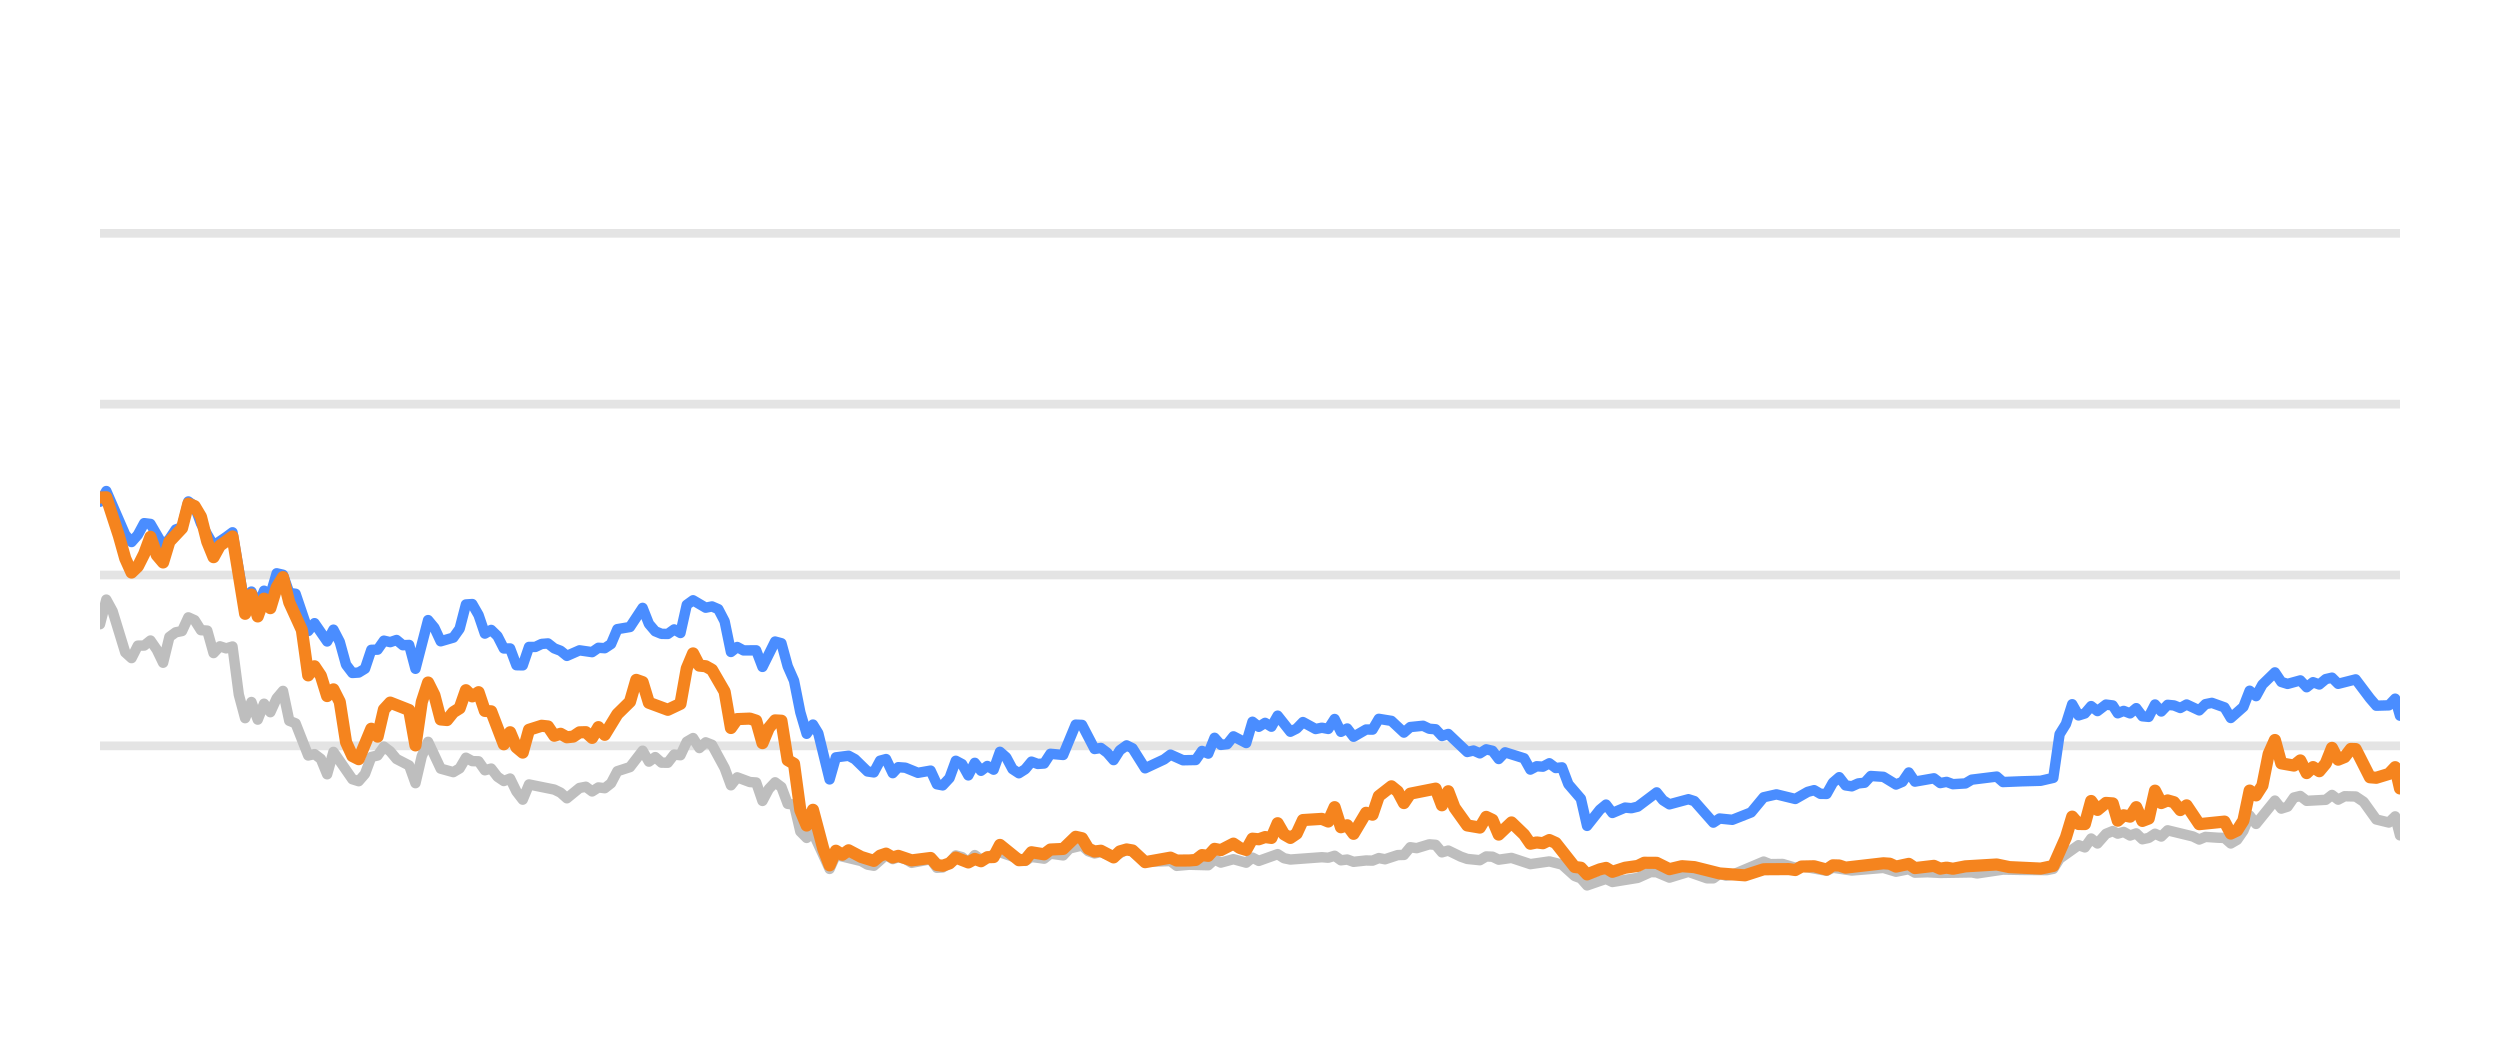
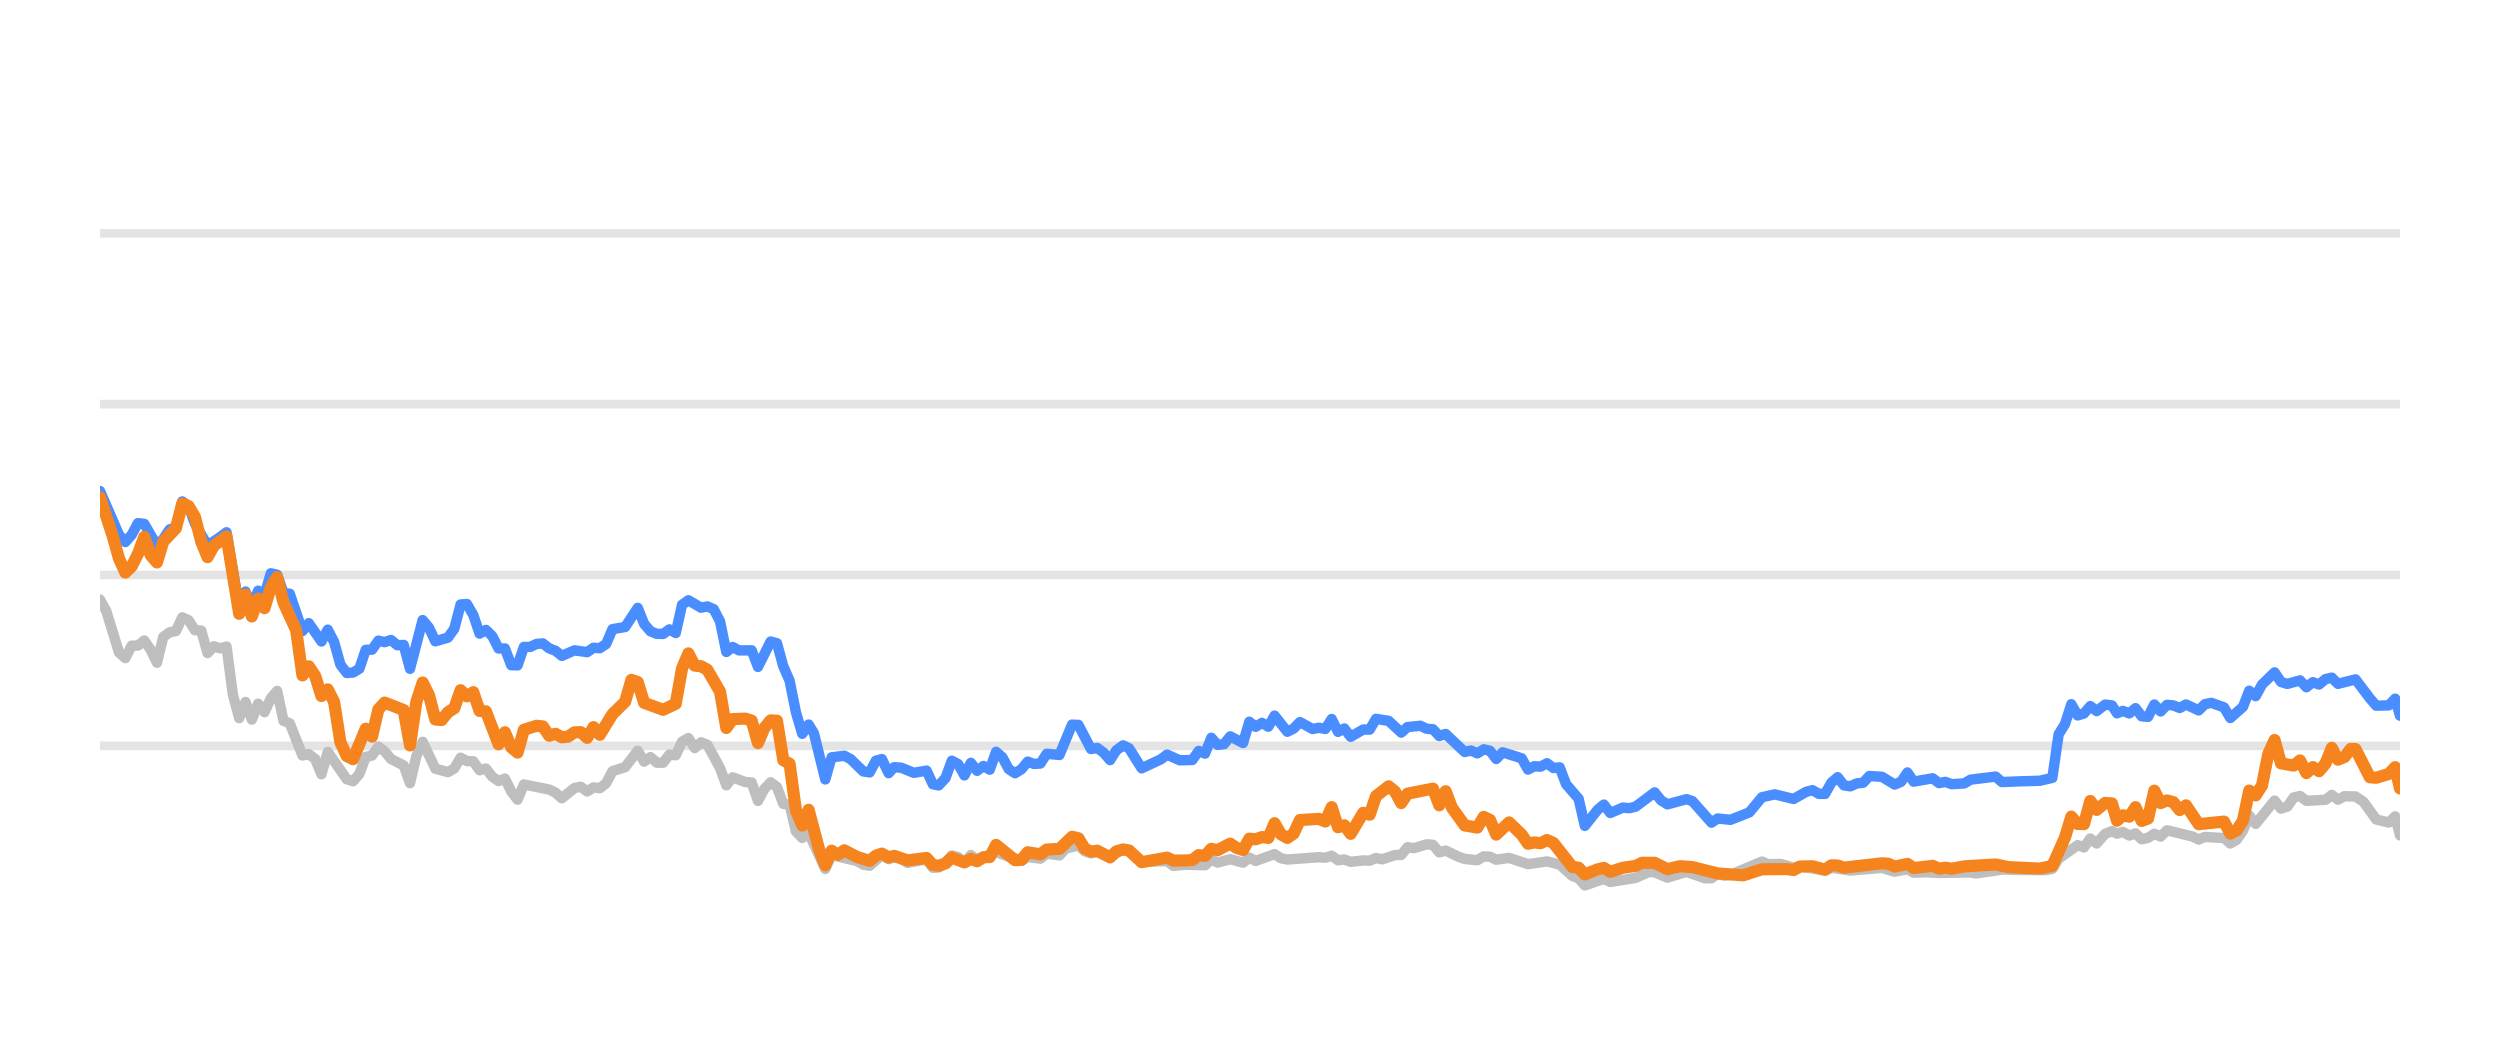
<svg xmlns="http://www.w3.org/2000/svg" width="144pt" height="60pt" viewBox="0 0 144 60" version="1.1">
  <defs>
    <style type="text/css">*{stroke-linejoin: round; stroke-linecap: butt}</style>
  </defs>
  <g id="figure_1">
    <g id="patch_1">
      <path d="M 0 60  L 144 60  L 144 0  L 0 0  L 0 60  z " style="fill: none; opacity: 0" />
    </g>
    <g id="axes_1">
      <g id="patch_2">
        <path d="M 5.76 52.8  L 138.24 52.8  L 138.24 3.6  L 5.76 3.6  L 5.76 52.8  z " style="fill: none" />
      </g>
      <g id="matplotlib.axis_1" />
      <g id="matplotlib.axis_2" />
      <g id="line2d_1">
-         <path d="M 5.76 42.96  L 138.24 42.96  " clip-path="url(#p7cc4bdd9aa)" style="fill: none; stroke: #b2b2b2; stroke-opacity: 0.35; stroke-width: 0.5; stroke-linecap: square" />
+         <path d="M 5.76 42.96  L 138.24 42.96  " clip-path="url(#pd0a37c9e1c)" style="fill: none; stroke: #b2b2b2; stroke-opacity: 0.35; stroke-width: 0.5; stroke-linecap: square" />
      </g>
      <g id="line2d_2">
-         <path d="M 5.76 33.12  L 138.24 33.12  " clip-path="url(#p7cc4bdd9aa)" style="fill: none; stroke: #b2b2b2; stroke-opacity: 0.35; stroke-width: 0.5; stroke-linecap: square" />
+         <path d="M 5.76 33.12  L 138.24 33.12  " clip-path="url(#pd0a37c9e1c)" style="fill: none; stroke: #b2b2b2; stroke-opacity: 0.35; stroke-width: 0.5; stroke-linecap: square" />
      </g>
      <g id="line2d_3">
-         <path d="M 5.76 23.28  L 138.24 23.28  " clip-path="url(#p7cc4bdd9aa)" style="fill: none; stroke: #b2b2b2; stroke-opacity: 0.35; stroke-width: 0.5; stroke-linecap: square" />
+         <path d="M 5.76 23.28  L 138.24 23.28  " clip-path="url(#pd0a37c9e1c)" style="fill: none; stroke: #b2b2b2; stroke-opacity: 0.35; stroke-width: 0.5; stroke-linecap: square" />
      </g>
      <g id="line2d_4">
-         <path d="M 5.76 13.44  L 138.24 13.44  " clip-path="url(#p7cc4bdd9aa)" style="fill: none; stroke: #b2b2b2; stroke-opacity: 0.35; stroke-width: 0.5; stroke-linecap: square" />
+         <path d="M 5.76 13.44  L 138.24 13.44  " clip-path="url(#pd0a37c9e1c)" style="fill: none; stroke: #b2b2b2; stroke-opacity: 0.35; stroke-width: 0.5; stroke-linecap: square" />
      </g>
      <g id="line2d_5">
-         <path d="M 5.76 35.954  L 6.123 34.537  L 6.487 35.206  L 7.214 37.578  L 7.577 37.907  L 7.94 37.189  L 8.304 37.184  L 8.667 36.894  L 9.031 37.42  L 9.394 38.173  L 9.758 36.687  L 10.121 36.421  L 10.484 36.348  L 10.848 35.56  L 11.211 35.723  L 11.575 36.298  L 11.938 36.323  L 12.301 37.617  L 12.665 37.228  L 13.028 37.346  L 13.392 37.238  L 13.755 40.008  L 14.119 41.366  L 14.482 40.436  L 14.845 41.45  L 15.209 40.534  L 15.572 41.022  L 15.936 40.224  L 16.299 39.796  L 16.662 41.518  L 17.026 41.666  L 17.753 43.516  L 18.116 43.437  L 18.48 43.713  L 18.843 44.598  L 19.206 43.309  L 20.297 44.884  L 20.66 44.997  L 21.023 44.579  L 21.387 43.6  L 21.75 43.516  L 22.114 43.004  L 22.477 43.28  L 22.841 43.718  L 23.567 44.092  L 23.931 45.11  L 24.294 43.555  L 24.658 42.729  L 25.384 44.274  L 26.111 44.475  L 26.475 44.259  L 26.838 43.644  L 27.202 43.841  L 27.565 43.851  L 27.928 44.367  L 28.292 44.269  L 28.655 44.741  L 29.019 44.987  L 29.382 44.844  L 29.745 45.587  L 30.109 46.06  L 30.472 45.184  L 31.926 45.479  L 32.289 45.656  L 32.653 45.981  L 33.38 45.386  L 33.743 45.317  L 34.106 45.587  L 34.47 45.356  L 34.833 45.4  L 35.197 45.115  L 35.56 44.421  L 36.287 44.185  L 37.014 43.24  L 37.377 43.87  L 37.741 43.609  L 38.104 43.929  L 38.467 43.934  L 38.831 43.462  L 39.194 43.501  L 39.558 42.724  L 39.921 42.512  L 40.285 43.088  L 40.648 42.758  L 41.011 42.901  L 41.738 44.239  L 42.102 45.233  L 42.465 44.775  L 43.192 45.046  L 43.555 45.071  L 43.919 46.133  L 44.282 45.445  L 44.646 45.061  L 45.009 45.331  L 45.372 46.301  L 45.736 46.345  L 46.099 47.895  L 46.463 48.264  L 46.826 47.964  L 47.785 50.05  L 48.147 49.248  L 49.607 49.597  L 49.969 49.804  L 50.332 49.868  L 51.036 49.248  L 51.422 49.484  L 51.74 49.376  L 52.149 49.479  L 52.512 49.7  L 53.602 49.494  L 53.966 49.986  L 54.299 49.966  L 54.692 49.7  L 55.054 49.272  L 55.416 49.371  L 55.775 49.681  L 56.147 49.253  L 56.507 49.513  L 57.597 49.09  L 59.052 49.587  L 59.413 49.361  L 60.141 49.459  L 60.504 49.169  L 61.237 49.272  L 61.602 48.874  L 62.325 48.702  L 62.688 49.031  L 63.048 49.159  L 63.41 49.08  L 64.143 49.366  L 64.893 48.908  L 65.234 49.051  L 65.958 49.646  L 67.418 49.597  L 67.777 49.873  L 68.501 49.809  L 69.595 49.838  L 69.959 49.509  L 70.321 49.686  L 71.046 49.489  L 71.781 49.691  L 72.142 49.4  L 72.506 49.587  L 73.593 49.199  L 73.961 49.435  L 74.325 49.509  L 76.138 49.376  L 76.507 49.405  L 76.874 49.292  L 77.238 49.553  L 77.601 49.509  L 77.965 49.641  L 78.686 49.563  L 79.057 49.572  L 79.42 49.425  L 79.776 49.494  L 80.509 49.253  L 80.866 49.243  L 81.231 48.8  L 81.602 48.854  L 82.327 48.633  L 82.692 48.662  L 83.055 49.095  L 83.42 48.992  L 84.148 49.346  L 84.514 49.474  L 85.24 49.548  L 85.605 49.331  L 85.966 49.346  L 86.325 49.518  L 87.062 49.415  L 88.149 49.774  L 89.242 49.617  L 89.971 49.799  L 90.7 50.458  L 91.058 50.591  L 91.415 50.999  L 92.152 50.743  L 92.508 50.625  L 92.875 50.802  L 94.333 50.566  L 95.074 50.232  L 95.425 50.242  L 96.159 50.552  L 97.253 50.217  L 98.323 50.591  L 98.688 50.591  L 99.047 50.33  L 99.417 50.438  L 99.783 50.389  L 101.587 49.627  L 101.956 49.774  L 102.68 49.764  L 103.408 49.981  L 103.771 49.897  L 105.212 50.158  L 105.575 49.981  L 106.665 50.143  L 108.485 49.991  L 109.211 50.212  L 109.946 50.064  L 110.301 50.266  L 111.026 50.242  L 111.758 50.281  L 113.572 50.251  L 113.884 50.31  L 115.373 50.089  L 116.469 50.109  L 117.905 50.119  L 118.269 50.045  L 118.633 49.459  L 119.725 48.682  L 120.088 48.81  L 120.45 48.298  L 120.815 48.584  L 121.304 48.028  L 121.693 47.87  L 121.983 48.018  L 122.323 47.919  L 122.692 48.126  L 123.048 48.003  L 123.402 48.342  L 123.765 48.264  L 124.129 48.023  L 124.49 48.185  L 124.856 47.826  L 126.313 48.18  L 126.675 48.357  L 127.036 48.205  L 127.769 48.254  L 128.131 48.264  L 128.493 48.584  L 128.858 48.372  L 129.219 47.85  L 129.58 46.975  L 129.949 47.457  L 131.035 46.114  L 131.403 46.576  L 131.765 46.463  L 132.13 45.937  L 132.498 45.848  L 132.863 46.128  L 133.964 46.069  L 134.322 45.789  L 134.678 46.06  L 135.051 45.863  L 135.686 45.878  L 136.143 46.183  L 136.873 47.201  L 137.596 47.378  L 137.961 47.024  L 138.24 48.116  L 138.24 48.116  " clip-path="url(#p7cc4bdd9aa)" style="fill: none; stroke: #bebebe; stroke-width: 0.6; stroke-linecap: round" />
+         <path d="M 5.76 34.537  L 6.124 35.206  L 6.853 37.578  L 7.218 37.907  L 7.582 37.189  L 7.946 37.184  L 8.311 36.894  L 8.675 37.42  L 9.04 38.173  L 9.404 36.687  L 9.769 36.421  L 10.133 36.348  L 10.497 35.56  L 10.862 35.723  L 11.226 36.298  L 11.591 36.323  L 11.955 37.617  L 12.319 37.228  L 12.684 37.346  L 13.048 37.238  L 13.413 40.008  L 13.777 41.366  L 14.142 40.436  L 14.506 41.45  L 14.87 40.534  L 15.235 41.022  L 15.599 40.224  L 15.964 39.796  L 16.328 41.518  L 16.692 41.666  L 17.421 43.516  L 17.786 43.437  L 18.15 43.713  L 18.515 44.598  L 18.879 43.309  L 19.972 44.884  L 20.337 44.997  L 20.701 44.579  L 21.065 43.6  L 21.43 43.516  L 21.794 43.004  L 22.159 43.28  L 22.523 43.718  L 23.252 44.092  L 23.616 45.11  L 23.981 43.555  L 24.345 42.729  L 25.074 44.274  L 25.803 44.475  L 26.167 44.259  L 26.532 43.644  L 26.896 43.841  L 27.261 43.851  L 27.625 44.367  L 27.989 44.269  L 28.354 44.741  L 28.718 44.987  L 29.083 44.844  L 29.447 45.587  L 29.811 46.06  L 30.176 45.184  L 31.634 45.479  L 31.998 45.656  L 32.362 45.981  L 33.091 45.386  L 33.456 45.317  L 33.82 45.587  L 34.184 45.356  L 34.549 45.4  L 34.913 45.115  L 35.278 44.421  L 36.007 44.185  L 36.735 43.24  L 37.1 43.87  L 37.464 43.609  L 37.829 43.929  L 38.193 43.934  L 38.557 43.462  L 38.922 43.501  L 39.286 42.724  L 39.651 42.512  L 40.015 43.088  L 40.38 42.758  L 40.744 42.901  L 41.473 44.239  L 41.837 45.233  L 42.202 44.775  L 42.93 45.046  L 43.295 45.071  L 43.659 46.133  L 44.024 45.445  L 44.388 45.061  L 44.753 45.331  L 45.117 46.301  L 45.481 46.345  L 45.846 47.895  L 46.21 48.264  L 46.575 47.964  L 47.536 50.05  L 47.899 49.248  L 49.363 49.597  L 49.726 49.804  L 50.091 49.868  L 50.796 49.248  L 51.184 49.484  L 51.502 49.376  L 51.912 49.479  L 52.276 49.7  L 53.369 49.494  L 53.734 49.986  L 54.068 49.966  L 54.462 49.7  L 54.825 49.272  L 55.189 49.371  L 55.549 49.681  L 55.921 49.253  L 56.282 49.513  L 57.375 49.09  L 58.834 49.587  L 59.196 49.361  L 59.926 49.459  L 60.29 49.169  L 61.025 49.272  L 61.391 48.874  L 62.116 48.702  L 62.481 49.031  L 62.841 49.159  L 63.204 49.08  L 63.939 49.366  L 64.691 48.908  L 65.033 49.051  L 65.759 49.646  L 67.223 49.597  L 67.583 49.873  L 68.309 49.809  L 69.407 49.838  L 69.772 49.509  L 70.135 49.686  L 70.861 49.489  L 71.599 49.691  L 71.961 49.4  L 72.325 49.587  L 73.415 49.199  L 73.784 49.435  L 74.149 49.509  L 75.967 49.376  L 76.337 49.405  L 76.705 49.292  L 77.07 49.553  L 77.434 49.509  L 77.799 49.641  L 78.522 49.563  L 78.894 49.572  L 79.258 49.425  L 79.615 49.494  L 80.35 49.253  L 80.709 49.243  L 81.074 48.8  L 81.446 48.854  L 82.173 48.633  L 82.539 48.662  L 82.903 49.095  L 83.269 48.992  L 83.999 49.346  L 84.367 49.474  L 85.094 49.548  L 85.461 49.331  L 85.822 49.346  L 86.182 49.518  L 86.921 49.415  L 88.011 49.774  L 89.107 49.617  L 89.838 49.799  L 90.569 50.458  L 90.928 50.591  L 91.287 50.999  L 92.025 50.743  L 92.382 50.625  L 92.751 50.802  L 94.212 50.566  L 94.955 50.232  L 95.308 50.242  L 96.043 50.552  L 97.14 50.217  L 98.213 50.591  L 98.579 50.591  L 98.939 50.33  L 99.311 50.438  L 99.678 50.389  L 101.486 49.627  L 101.856 49.774  L 102.583 49.764  L 103.313 49.981  L 103.676 49.897  L 105.121 50.158  L 105.485 49.981  L 106.578 50.143  L 108.403 49.991  L 109.131 50.212  L 109.868 50.064  L 110.224 50.266  L 110.951 50.242  L 111.685 50.281  L 113.504 50.251  L 113.817 50.31  L 115.31 50.089  L 116.409 50.109  L 117.849 50.119  L 118.214 50.045  L 118.579 49.459  L 119.674 48.682  L 120.038 48.81  L 120.401 48.298  L 120.767 48.584  L 121.257 48.028  L 121.648 47.87  L 121.938 48.018  L 122.279 47.919  L 122.649 48.126  L 123.006 48.003  L 123.361 48.342  L 123.725 48.264  L 124.09 48.023  L 124.452 48.185  L 124.819 47.826  L 126.28 48.18  L 126.644 48.357  L 127.005 48.205  L 127.74 48.254  L 128.103 48.264  L 128.466 48.584  L 128.832 48.372  L 129.194 47.85  L 129.556 46.975  L 129.926 47.457  L 131.015 46.114  L 131.384 46.576  L 131.748 46.463  L 132.113 45.937  L 132.482 45.848  L 132.848 46.128  L 133.952 46.069  L 134.311 45.789  L 134.668 46.06  L 135.042 45.863  L 135.679 45.878  L 136.137 46.183  L 136.869 47.201  L 137.594 47.378  L 137.96 47.024  L 138.24 48.116  L 138.24 48.116  " clip-path="url(#pd0a37c9e1c)" style="fill: none; stroke: #bebebe; stroke-width: 0.6; stroke-linecap: round" />
      </g>
      <g id="line2d_6">
-         <path d="M 5.76 28.899  L 6.123 28.284  L 7.214 30.803  L 7.577 31.221  L 7.94 30.808  L 8.304 30.134  L 8.667 30.178  L 9.394 31.428  L 9.758 31.044  L 10.121 30.498  L 10.484 30.365  L 10.848 28.884  L 11.211 29.154  L 11.575 30.153  L 12.301 31.423  L 13.028 30.931  L 13.392 30.66  L 14.119 34.999  L 14.482 34.074  L 14.845 34.916  L 15.209 34.025  L 15.572 34.261  L 15.936 33.022  L 16.299 33.105  L 16.662 34.153  L 17.026 34.202  L 17.753 36.348  L 18.116 35.895  L 18.843 36.948  L 19.206 36.269  L 19.57 36.972  L 19.933 38.286  L 20.297 38.763  L 20.66 38.739  L 21.023 38.517  L 21.387 37.43  L 21.75 37.42  L 22.114 36.903  L 22.477 36.987  L 22.841 36.864  L 23.204 37.164  L 23.567 37.149  L 23.931 38.522  L 24.658 35.718  L 25.021 36.156  L 25.384 36.938  L 26.111 36.726  L 26.475 36.215  L 26.838 34.817  L 27.202 34.793  L 27.565 35.427  L 27.928 36.495  L 28.292 36.284  L 28.655 36.638  L 29.019 37.351  L 29.382 37.351  L 29.745 38.316  L 30.109 38.325  L 30.472 37.263  L 30.836 37.263  L 31.199 37.09  L 31.563 37.061  L 31.926 37.346  L 32.289 37.484  L 32.653 37.779  L 33.38 37.459  L 34.106 37.563  L 34.47 37.312  L 34.833 37.336  L 35.197 37.095  L 35.56 36.239  L 36.287 36.116  L 37.014 35.014  L 37.377 35.934  L 37.741 36.362  L 38.104 36.51  L 38.467 36.515  L 38.831 36.254  L 39.194 36.461  L 39.558 34.837  L 39.921 34.576  L 40.648 35.004  L 41.011 34.931  L 41.375 35.088  L 41.738 35.787  L 42.102 37.553  L 42.465 37.268  L 42.828 37.464  L 43.555 37.459  L 43.919 38.414  L 44.646 36.953  L 45.009 37.051  L 45.372 38.379  L 45.736 39.206  L 46.099 41.031  L 46.463 42.266  L 46.826 41.735  L 47.133 42.237  L 47.785 44.894  L 48.147 43.624  L 48.879 43.531  L 49.244 43.728  L 49.969 44.436  L 50.332 44.49  L 50.692 43.816  L 51.036 43.723  L 51.422 44.534  L 51.74 44.19  L 52.149 44.22  L 52.873 44.515  L 53.602 44.387  L 53.966 45.174  L 54.299 45.238  L 54.692 44.815  L 55.054 43.821  L 55.416 44.013  L 55.775 44.662  L 56.147 43.939  L 56.507 44.397  L 56.871 44.121  L 57.232 44.333  L 57.597 43.304  L 57.96 43.624  L 58.321 44.298  L 58.687 44.539  L 59.052 44.308  L 59.413 43.87  L 59.776 44.003  L 60.141 43.978  L 60.504 43.418  L 61.237 43.486  L 61.959 41.74  L 62.325 41.755  L 63.048 43.142  L 63.41 43.083  L 63.778 43.359  L 64.143 43.782  L 64.503 43.216  L 64.893 42.935  L 65.234 43.103  L 65.958 44.254  L 67.052 43.742  L 67.418 43.467  L 68.141 43.791  L 68.87 43.777  L 69.234 43.255  L 69.595 43.408  L 69.959 42.498  L 70.321 42.906  L 70.688 42.862  L 71.046 42.414  L 71.781 42.798  L 72.142 41.573  L 72.506 41.863  L 72.871 41.637  L 73.233 41.858  L 73.593 41.223  L 74.325 42.148  L 74.687 41.966  L 75.049 41.592  L 75.779 41.991  L 76.138 41.917  L 76.507 41.986  L 76.874 41.415  L 77.238 42.153  L 77.601 41.961  L 77.965 42.438  L 78.686 42.02  L 79.057 42.025  L 79.42 41.405  L 80.146 41.523  L 80.866 42.197  L 81.231 41.878  L 81.968 41.804  L 82.327 41.976  L 82.692 42.006  L 83.055 42.394  L 83.42 42.276  L 84.514 43.314  L 84.875 43.231  L 85.24 43.393  L 85.605 43.162  L 85.966 43.245  L 86.325 43.718  L 86.694 43.334  L 87.787 43.678  L 88.149 44.328  L 88.513 44.136  L 88.871 44.16  L 89.242 43.964  L 89.611 44.239  L 89.971 44.2  L 90.338 45.169  L 91.058 46.005  L 91.415 47.57  L 92.152 46.64  L 92.508 46.345  L 92.875 46.827  L 93.606 46.517  L 93.967 46.552  L 94.333 46.463  L 95.425 45.641  L 95.787 46.094  L 96.159 46.33  L 97.253 46.035  L 97.595 46.143  L 98.688 47.383  L 99.047 47.147  L 99.783 47.221  L 100.866 46.793  L 101.587 45.922  L 102.323 45.755  L 103.408 46.02  L 104.124 45.612  L 104.493 45.513  L 104.857 45.725  L 105.212 45.73  L 105.575 45.081  L 105.94 44.766  L 106.303 45.238  L 106.665 45.292  L 107.034 45.125  L 107.402 45.085  L 107.759 44.697  L 108.485 44.746  L 109.211 45.189  L 109.58 45.031  L 109.946 44.495  L 110.301 45.021  L 111.394 44.83  L 111.758 45.105  L 112.124 45.036  L 112.489 45.169  L 113.207 45.125  L 113.572 44.908  L 115.012 44.731  L 115.373 45.046  L 116.469 45.002  L 117.543 44.972  L 118.269 44.805  L 118.633 42.291  L 118.997 41.705  L 119.359 40.564  L 119.725 41.208  L 120.088 41.095  L 120.45 40.672  L 120.815 40.958  L 121.304 40.584  L 121.693 40.633  L 121.983 41.085  L 122.323 40.948  L 122.692 41.09  L 123.048 40.79  L 123.402 41.258  L 123.765 41.292  L 124.129 40.579  L 124.49 40.982  L 124.856 40.598  L 125.221 40.633  L 125.585 40.78  L 125.949 40.579  L 126.675 40.918  L 127.036 40.559  L 127.404 40.485  L 128.131 40.746  L 128.493 41.356  L 129.219 40.716  L 129.58 39.787  L 129.949 40.097  L 130.313 39.432  L 131.035 38.729  L 131.403 39.28  L 131.765 39.393  L 132.498 39.191  L 132.863 39.585  L 133.231 39.295  L 133.591 39.427  L 133.964 39.117  L 134.322 39.034  L 134.678 39.388  L 135.686 39.132  L 136.509 40.224  L 136.873 40.648  L 137.596 40.628  L 137.961 40.244  L 138.24 41.223  L 138.24 41.223  " clip-path="url(#p7cc4bdd9aa)" style="fill: none; stroke: #4a8dff; stroke-width: 0.6; stroke-linecap: round" />
+         <path d="M 5.76 28.284  L 6.853 30.803  L 7.218 31.221  L 7.582 30.808  L 7.946 30.134  L 8.311 30.178  L 9.04 31.428  L 9.404 31.044  L 9.769 30.498  L 10.133 30.365  L 10.497 28.884  L 10.862 29.154  L 11.226 30.153  L 11.955 31.423  L 12.684 30.931  L 13.048 30.66  L 13.777 34.999  L 14.142 34.074  L 14.506 34.916  L 14.87 34.025  L 15.235 34.261  L 15.599 33.022  L 15.964 33.105  L 16.328 34.153  L 16.692 34.202  L 17.421 36.348  L 17.786 35.895  L 18.515 36.948  L 18.879 36.269  L 19.243 36.972  L 19.608 38.286  L 19.972 38.763  L 20.337 38.739  L 20.701 38.517  L 21.065 37.43  L 21.43 37.42  L 21.794 36.903  L 22.159 36.987  L 22.523 36.864  L 22.888 37.164  L 23.252 37.149  L 23.616 38.522  L 24.345 35.718  L 24.71 36.156  L 25.074 36.938  L 25.803 36.726  L 26.167 36.215  L 26.532 34.817  L 26.896 34.793  L 27.261 35.427  L 27.625 36.495  L 27.989 36.284  L 28.354 36.638  L 28.718 37.351  L 29.083 37.351  L 29.447 38.316  L 29.811 38.325  L 30.176 37.263  L 30.54 37.263  L 30.905 37.09  L 31.269 37.061  L 31.634 37.346  L 31.998 37.484  L 32.362 37.779  L 33.091 37.459  L 33.82 37.563  L 34.184 37.312  L 34.549 37.336  L 34.913 37.095  L 35.278 36.239  L 36.007 36.116  L 36.735 35.014  L 37.1 35.934  L 37.464 36.362  L 37.829 36.51  L 38.193 36.515  L 38.557 36.254  L 38.922 36.461  L 39.286 34.837  L 39.651 34.576  L 40.38 35.004  L 40.744 34.931  L 41.108 35.088  L 41.473 35.787  L 41.837 37.553  L 42.202 37.268  L 42.566 37.464  L 43.295 37.459  L 43.659 38.414  L 44.388 36.953  L 44.753 37.051  L 45.117 38.379  L 45.481 39.206  L 45.846 41.031  L 46.21 42.266  L 46.575 41.735  L 46.882 42.237  L 47.536 44.894  L 47.899 43.624  L 48.633 43.531  L 49 43.728  L 49.726 44.436  L 50.091 44.49  L 50.451 43.816  L 50.796 43.723  L 51.184 44.534  L 51.502 44.19  L 51.912 44.22  L 52.638 44.515  L 53.369 44.387  L 53.734 45.174  L 54.068 45.238  L 54.462 44.815  L 54.825 43.821  L 55.189 44.013  L 55.549 44.662  L 55.921 43.939  L 56.282 44.397  L 56.647 44.121  L 57.01 44.333  L 57.375 43.304  L 57.739 43.624  L 58.101 44.298  L 58.469 44.539  L 58.834 44.308  L 59.196 43.87  L 59.56 44.003  L 59.926 43.978  L 60.29 43.418  L 61.025 43.486  L 61.749 41.74  L 62.116 41.755  L 62.841 43.142  L 63.204 43.083  L 63.574 43.359  L 63.939 43.782  L 64.3 43.216  L 64.691 42.935  L 65.033 43.103  L 65.759 44.254  L 66.856 43.742  L 67.223 43.467  L 67.948 43.791  L 68.679 43.777  L 69.044 43.255  L 69.407 43.408  L 69.772 42.498  L 70.135 42.906  L 70.502 42.862  L 70.861 42.414  L 71.599 42.798  L 71.961 41.573  L 72.325 41.863  L 72.691 41.637  L 73.054 41.858  L 73.415 41.223  L 74.149 42.148  L 74.512 41.966  L 74.875 41.592  L 75.607 41.991  L 75.967 41.917  L 76.337 41.986  L 76.705 41.415  L 77.07 42.153  L 77.434 41.961  L 77.799 42.438  L 78.522 42.02  L 78.894 42.025  L 79.258 41.405  L 79.986 41.523  L 80.709 42.197  L 81.074 41.878  L 81.813 41.804  L 82.173 41.976  L 82.539 42.006  L 82.903 42.394  L 83.269 42.276  L 84.367 43.314  L 84.728 43.231  L 85.094 43.393  L 85.461 43.162  L 85.822 43.245  L 86.182 43.718  L 86.552 43.334  L 87.648 43.678  L 88.011 44.328  L 88.376 44.136  L 88.735 44.16  L 89.107 43.964  L 89.477 44.239  L 89.838 44.2  L 90.206 45.169  L 90.928 46.005  L 91.287 47.57  L 92.025 46.64  L 92.382 46.345  L 92.751 46.827  L 93.483 46.517  L 93.845 46.552  L 94.212 46.463  L 95.308 45.641  L 95.67 46.094  L 96.043 46.33  L 97.14 46.035  L 97.483 46.143  L 98.579 47.383  L 98.939 47.147  L 99.678 47.221  L 100.763 46.793  L 101.486 45.922  L 102.224 45.755  L 103.313 46.02  L 104.03 45.612  L 104.4 45.513  L 104.765 45.725  L 105.121 45.73  L 105.485 45.081  L 105.851 44.766  L 106.215 45.238  L 106.578 45.292  L 106.948 45.125  L 107.317 45.085  L 107.675 44.697  L 108.403 44.746  L 109.131 45.189  L 109.502 45.031  L 109.868 44.495  L 110.224 45.021  L 111.32 44.83  L 111.685 45.105  L 112.052 45.036  L 112.418 45.169  L 113.138 45.125  L 113.504 44.908  L 114.948 44.731  L 115.31 45.046  L 116.409 45.002  L 117.486 44.972  L 118.214 44.805  L 118.579 42.291  L 118.945 41.705  L 119.307 40.564  L 119.674 41.208  L 120.038 41.095  L 120.401 40.672  L 120.767 40.958  L 121.257 40.584  L 121.648 40.633  L 121.938 41.085  L 122.279 40.948  L 122.649 41.09  L 123.006 40.79  L 123.361 41.258  L 123.725 41.292  L 124.09 40.579  L 124.452 40.982  L 124.819 40.598  L 125.186 40.633  L 125.55 40.78  L 125.915 40.579  L 126.644 40.918  L 127.005 40.559  L 127.374 40.485  L 128.103 40.746  L 128.466 41.356  L 129.194 40.716  L 129.556 39.787  L 129.926 40.097  L 130.291 39.432  L 131.015 38.729  L 131.384 39.28  L 131.748 39.393  L 132.482 39.191  L 132.848 39.585  L 133.218 39.295  L 133.579 39.427  L 133.952 39.117  L 134.311 39.034  L 134.668 39.388  L 135.679 39.132  L 136.504 40.224  L 136.869 40.648  L 137.594 40.628  L 137.96 40.244  L 138.24 41.223  L 138.24 41.223  " clip-path="url(#pd0a37c9e1c)" style="fill: none; stroke: #4a8dff; stroke-width: 0.6; stroke-linecap: round" />
      </g>
      <g id="line2d_7">
-         <path d="M 5.76 28.658  L 6.123 28.643  L 6.85 30.872  L 7.214 32.17  L 7.577 32.977  L 7.94 32.628  L 8.304 31.905  L 8.667 30.921  L 9.031 31.969  L 9.394 32.397  L 9.758 31.196  L 10.484 30.424  L 10.848 29.012  L 11.211 29.154  L 11.575 29.765  L 11.938 31.201  L 12.301 32.092  L 12.665 31.432  L 13.392 30.901  L 14.119 35.354  L 14.482 34.247  L 14.845 35.506  L 15.209 34.483  L 15.572 35.029  L 15.936 33.833  L 16.299 33.243  L 16.662 34.699  L 17.389 36.293  L 17.753 38.901  L 18.116 38.379  L 18.48 38.921  L 18.843 40.092  L 19.206 39.708  L 19.57 40.426  L 19.933 42.753  L 20.297 43.545  L 20.66 43.728  L 21.387 41.976  L 21.75 42.429  L 22.114 40.864  L 22.477 40.47  L 23.567 40.899  L 23.931 42.935  L 24.294 40.436  L 24.658 39.314  L 25.021 40.042  L 25.384 41.44  L 25.748 41.474  L 26.111 41.022  L 26.475 40.795  L 26.838 39.757  L 27.202 40.111  L 27.565 39.87  L 27.928 40.948  L 28.292 40.972  L 29.019 42.871  L 29.382 42.178  L 29.745 43.044  L 30.109 43.349  L 30.472 42.035  L 31.199 41.804  L 31.563 41.843  L 31.926 42.379  L 32.289 42.266  L 32.653 42.468  L 33.016 42.429  L 33.38 42.183  L 33.743 42.173  L 34.106 42.502  L 34.47 41.883  L 34.833 42.325  L 35.56 41.135  L 36.287 40.421  L 36.65 39.162  L 37.014 39.29  L 37.377 40.48  L 38.467 40.884  L 39.194 40.539  L 39.558 38.502  L 39.921 37.637  L 40.285 38.34  L 40.648 38.375  L 41.011 38.581  L 41.738 39.836  L 42.102 41.932  L 42.465 41.42  L 43.192 41.391  L 43.555 41.509  L 43.919 42.803  L 44.282 41.937  L 44.646 41.494  L 45.009 41.514  L 45.372 43.782  L 45.736 43.993  L 46.099 46.67  L 46.463 47.55  L 46.826 46.645  L 47.422 48.894  L 47.785 49.843  L 48.147 49.002  L 48.518 49.233  L 48.879 48.977  L 49.607 49.361  L 50.332 49.587  L 50.692 49.287  L 51.036 49.169  L 51.422 49.39  L 51.74 49.297  L 52.512 49.558  L 53.602 49.42  L 53.966 49.823  L 54.299 49.868  L 54.692 49.73  L 55.054 49.395  L 55.775 49.676  L 56.147 49.474  L 56.507 49.607  L 56.871 49.376  L 57.232 49.366  L 57.597 48.667  L 58.687 49.548  L 59.052 49.528  L 59.413 49.09  L 60.141 49.208  L 60.504 48.933  L 61.237 48.898  L 61.959 48.2  L 62.325 48.283  L 62.688 48.884  L 63.048 49.046  L 63.41 49.002  L 64.143 49.386  L 64.503 49.041  L 64.893 48.928  L 65.234 48.987  L 65.958 49.661  L 67.418 49.4  L 67.777 49.568  L 68.501 49.563  L 68.87 49.533  L 69.234 49.253  L 69.595 49.297  L 69.959 48.894  L 70.321 48.967  L 71.046 48.593  L 71.416 48.844  L 71.781 48.957  L 72.142 48.308  L 72.506 48.342  L 72.871 48.215  L 73.233 48.264  L 73.593 47.418  L 73.961 48.057  L 74.325 48.264  L 74.687 48.018  L 75.049 47.235  L 76.138 47.167  L 76.507 47.319  L 76.874 46.493  L 77.238 47.649  L 77.601 47.536  L 77.965 48.028  L 78.686 46.817  L 79.057 46.926  L 79.42 45.858  L 80.146 45.292  L 80.509 45.587  L 80.866 46.256  L 81.231 45.715  L 82.692 45.425  L 83.055 46.384  L 83.42 45.577  L 83.779 46.517  L 84.514 47.545  L 85.24 47.668  L 85.605 47.053  L 85.966 47.226  L 86.325 48.072  L 87.062 47.373  L 87.787 48.072  L 88.149 48.598  L 88.513 48.525  L 88.871 48.569  L 89.242 48.387  L 89.611 48.554  L 90.7 49.937  L 91.058 49.981  L 91.415 50.365  L 92.152 50.074  L 92.508 49.991  L 92.875 50.217  L 93.606 49.981  L 94.333 49.878  L 94.708 49.695  L 95.425 49.7  L 96.159 50.064  L 96.879 49.892  L 97.595 49.946  L 99.047 50.31  L 100.508 50.419  L 101.587 50.069  L 103.034 50.06  L 103.408 50.114  L 103.771 49.912  L 104.493 49.897  L 105.212 50.089  L 105.575 49.843  L 105.94 49.853  L 106.303 49.976  L 108.485 49.725  L 108.849 49.75  L 109.211 49.917  L 109.946 49.759  L 110.301 50.001  L 111.394 49.873  L 111.758 50.035  L 112.124 49.976  L 112.489 50.04  L 113.207 49.902  L 115.012 49.794  L 115.741 49.946  L 117.543 50.03  L 118.269 49.878  L 118.997 48.234  L 119.359 47.039  L 119.725 47.462  L 120.088 47.467  L 120.45 46.138  L 120.815 46.65  L 121.304 46.247  L 121.693 46.276  L 121.983 47.27  L 122.323 46.96  L 122.692 47.039  L 123.048 46.493  L 123.402 47.285  L 123.765 47.147  L 124.129 45.543  L 124.49 46.256  L 124.856 46.104  L 125.221 46.207  L 125.585 46.66  L 125.949 46.389  L 126.675 47.472  L 128.131 47.324  L 128.493 48.013  L 128.858 47.836  L 129.219 47.265  L 129.58 45.538  L 129.949 45.814  L 130.313 45.248  L 130.675 43.432  L 131.035 42.625  L 131.403 43.969  L 132.13 44.097  L 132.498 43.801  L 132.863 44.529  L 133.231 44.185  L 133.591 44.421  L 133.964 43.974  L 134.322 43.078  L 134.678 43.757  L 135.051 43.605  L 135.412 43.137  L 135.686 43.147  L 136.509 44.771  L 136.873 44.8  L 137.596 44.579  L 137.961 44.19  L 138.24 45.415  L 138.24 45.415  " clip-path="url(#p7cc4bdd9aa)" style="fill: none; stroke: #f5841e; stroke-width: 0.7; stroke-linecap: round" />
+         <path d="M 5.76 28.643  L 6.489 30.872  L 6.853 32.17  L 7.218 32.977  L 7.582 32.628  L 7.946 31.905  L 8.311 30.921  L 8.675 31.969  L 9.04 32.397  L 9.404 31.196  L 10.133 30.424  L 10.497 29.012  L 10.862 29.154  L 11.226 29.765  L 11.591 31.201  L 11.955 32.092  L 12.319 31.432  L 13.048 30.901  L 13.777 35.354  L 14.142 34.247  L 14.506 35.506  L 14.87 34.483  L 15.235 35.029  L 15.599 33.833  L 15.964 33.243  L 16.328 34.699  L 17.057 36.293  L 17.421 38.901  L 17.786 38.379  L 18.15 38.921  L 18.515 40.092  L 18.879 39.708  L 19.243 40.426  L 19.608 42.753  L 19.972 43.545  L 20.337 43.728  L 21.065 41.976  L 21.43 42.429  L 21.794 40.864  L 22.159 40.47  L 23.252 40.899  L 23.616 42.935  L 23.981 40.436  L 24.345 39.314  L 24.71 40.042  L 25.074 41.44  L 25.438 41.474  L 25.803 41.022  L 26.167 40.795  L 26.532 39.757  L 26.896 40.111  L 27.261 39.87  L 27.625 40.948  L 27.989 40.972  L 28.718 42.871  L 29.083 42.178  L 29.447 43.044  L 29.811 43.349  L 30.176 42.035  L 30.905 41.804  L 31.269 41.843  L 31.634 42.379  L 31.998 42.266  L 32.362 42.468  L 32.727 42.429  L 33.091 42.183  L 33.456 42.173  L 33.82 42.502  L 34.184 41.883  L 34.549 42.325  L 35.278 41.135  L 36.007 40.421  L 36.371 39.162  L 36.735 39.29  L 37.1 40.48  L 38.193 40.884  L 38.922 40.539  L 39.286 38.502  L 39.651 37.637  L 40.015 38.34  L 40.38 38.375  L 40.744 38.581  L 41.473 39.836  L 41.837 41.932  L 42.202 41.42  L 42.93 41.391  L 43.295 41.509  L 43.659 42.803  L 44.024 41.937  L 44.388 41.494  L 44.753 41.514  L 45.117 43.782  L 45.481 43.993  L 45.846 46.67  L 46.21 47.55  L 46.575 46.645  L 47.172 48.894  L 47.536 49.843  L 47.899 49.002  L 48.272 49.233  L 48.633 48.977  L 49.363 49.361  L 50.091 49.587  L 50.451 49.287  L 50.796 49.169  L 51.184 49.39  L 51.502 49.297  L 52.276 49.558  L 53.369 49.42  L 53.734 49.823  L 54.068 49.868  L 54.462 49.73  L 54.825 49.395  L 55.549 49.676  L 55.921 49.474  L 56.282 49.607  L 56.647 49.376  L 57.01 49.366  L 57.375 48.667  L 58.469 49.548  L 58.834 49.528  L 59.196 49.09  L 59.926 49.208  L 60.29 48.933  L 61.025 48.898  L 61.749 48.2  L 62.116 48.283  L 62.481 48.884  L 62.841 49.046  L 63.204 49.002  L 63.939 49.386  L 64.3 49.041  L 64.691 48.928  L 65.033 48.987  L 65.759 49.661  L 67.223 49.4  L 67.583 49.568  L 68.309 49.563  L 68.679 49.533  L 69.044 49.253  L 69.407 49.297  L 69.772 48.894  L 70.135 48.967  L 70.861 48.593  L 71.232 48.844  L 71.599 48.957  L 71.961 48.308  L 72.325 48.342  L 72.691 48.215  L 73.054 48.264  L 73.415 47.418  L 73.784 48.057  L 74.149 48.264  L 74.512 48.018  L 74.875 47.235  L 75.967 47.167  L 76.337 47.319  L 76.705 46.493  L 77.07 47.649  L 77.434 47.536  L 77.799 48.028  L 78.522 46.817  L 78.894 46.926  L 79.258 45.858  L 79.986 45.292  L 80.35 45.587  L 80.709 46.256  L 81.074 45.715  L 82.539 45.425  L 82.903 46.384  L 83.269 45.577  L 83.629 46.517  L 84.367 47.545  L 85.094 47.668  L 85.461 47.053  L 85.822 47.226  L 86.182 48.072  L 86.921 47.373  L 87.648 48.072  L 88.011 48.598  L 88.376 48.525  L 88.735 48.569  L 89.107 48.387  L 89.477 48.554  L 90.569 49.937  L 90.928 49.981  L 91.287 50.365  L 92.025 50.074  L 92.382 49.991  L 92.751 50.217  L 93.483 49.981  L 94.212 49.878  L 94.588 49.695  L 95.308 49.7  L 96.043 50.064  L 96.765 49.892  L 97.483 49.946  L 98.939 50.31  L 100.405 50.419  L 101.486 50.069  L 102.937 50.06  L 103.313 50.114  L 103.676 49.912  L 104.4 49.897  L 105.121 50.089  L 105.485 49.843  L 105.851 49.853  L 106.215 49.976  L 108.403 49.725  L 108.768 49.75  L 109.131 49.917  L 109.868 49.759  L 110.224 50.001  L 111.32 49.873  L 111.685 50.035  L 112.052 49.976  L 112.418 50.04  L 113.138 49.902  L 114.948 49.794  L 115.679 49.946  L 117.486 50.03  L 118.214 49.878  L 118.945 48.234  L 119.307 47.039  L 119.674 47.462  L 120.038 47.467  L 120.401 46.138  L 120.767 46.65  L 121.257 46.247  L 121.648 46.276  L 121.938 47.27  L 122.279 46.96  L 122.649 47.039  L 123.006 46.493  L 123.361 47.285  L 123.725 47.147  L 124.09 45.543  L 124.452 46.256  L 124.819 46.104  L 125.186 46.207  L 125.55 46.66  L 125.915 46.389  L 126.644 47.472  L 128.103 47.324  L 128.466 48.013  L 128.832 47.836  L 129.194 47.265  L 129.556 45.538  L 129.926 45.814  L 130.291 45.248  L 130.654 43.432  L 131.015 42.625  L 131.384 43.969  L 132.113 44.097  L 132.482 43.801  L 132.848 44.529  L 133.218 44.185  L 133.579 44.421  L 133.952 43.974  L 134.311 43.078  L 134.668 43.757  L 135.042 43.605  L 135.404 43.137  L 135.679 43.147  L 136.504 44.771  L 136.869 44.8  L 137.594 44.579  L 137.96 44.19  L 138.24 45.415  L 138.24 45.415  " clip-path="url(#pd0a37c9e1c)" style="fill: none; stroke: #f5841e; stroke-width: 0.7; stroke-linecap: round" />
      </g>
    </g>
  </g>
  <defs>
-     <clipPath id="p7cc4bdd9aa">
+     <clipPath id="pd0a37c9e1c">
      <rect x="5.76" y="3.6" width="132.48" height="49.2" />
    </clipPath>
  </defs>
</svg>
